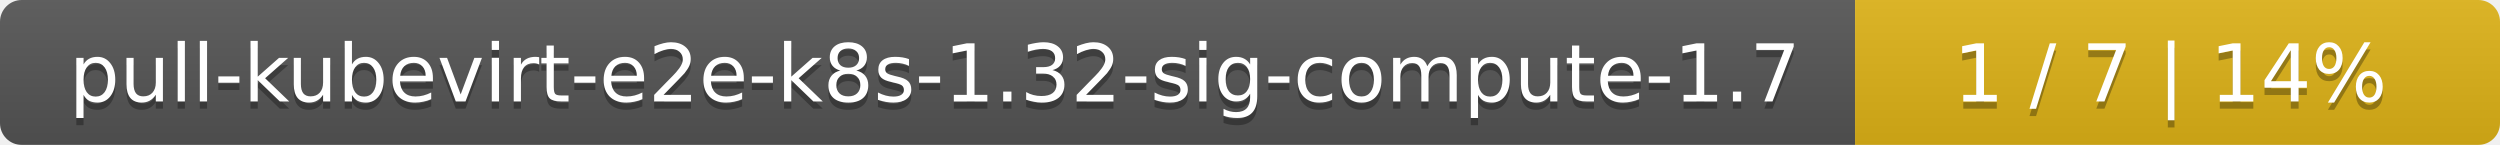
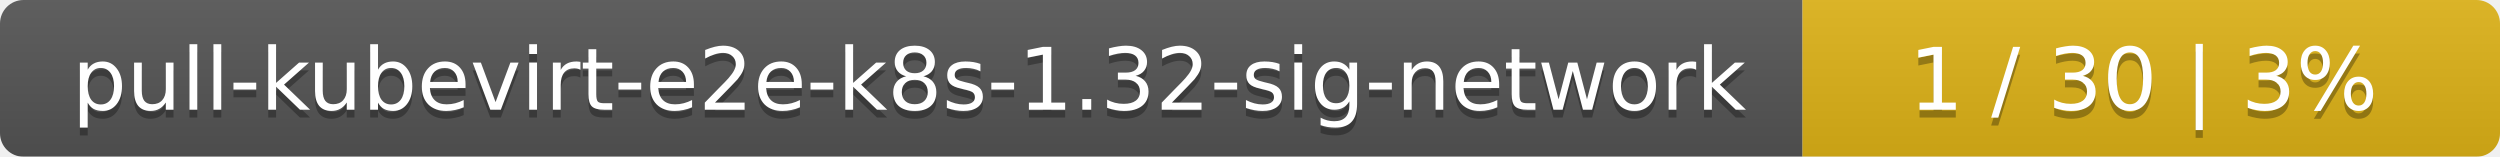
- <svg xmlns="http://www.w3.org/2000/svg" width="345" height="20">
+ <svg xmlns="http://www.w3.org/2000/svg" width="319" height="20">
  <linearGradient id="smooth" x2="0" y2="100%">
    <stop offset="0" stop-color="#bbb" stop-opacity=".1" />
    <stop offset="1" stop-opacity=".1" />
  </linearGradient>
  <mask id="round">
-     <rect width="345" height="20" rx="3" fill="#fff" />
+     <rect width="319" height="20" rx="3" fill="#fff" />
  </mask>
  <g mask="url(#round)">
-     <rect width="256" height="20" fill="#555" />
-     <rect x="256" width="89" height="20" fill="#dfb317" />
-     <rect width="345" height="20" fill="url(#smooth)" />
+     <rect width="230" height="20" fill="#555" />
+     <rect x="230" width="89" height="20" fill="#dfb317" />
+     <rect width="319" height="20" fill="url(#smooth)" />
  </g>
  <g fill="#fff" text-anchor="middle" font-family="DejaVu Sans,Verdana,Geneva,sans-serif" font-size="11">
-     <text x="129" y="15" fill="#010101" fill-opacity=".3">pull-kubevirt-e2e-k8s-1.32-sig-compute-1.7</text>
-     <text x="129" y="14">pull-kubevirt-e2e-k8s-1.32-sig-compute-1.7</text>
-     <text x="299.5" y="15" fill="#010101" fill-opacity=".3">1 / 7    |    14%</text>
-     <text x="299.5" y="14">1 / 7    |    14%</text>
+     <text x="116" y="15" fill="#010101" fill-opacity=".3">pull-kubevirt-e2e-k8s-1.32-sig-network</text>
+     <text x="116" y="14">pull-kubevirt-e2e-k8s-1.32-sig-network</text>
+     <text x="273.5" y="15" fill="#010101" fill-opacity=".3">1 / 30    |    3%</text>
+     <text x="273.5" y="14">1 / 30    |    3%</text>
  </g>
</svg>
